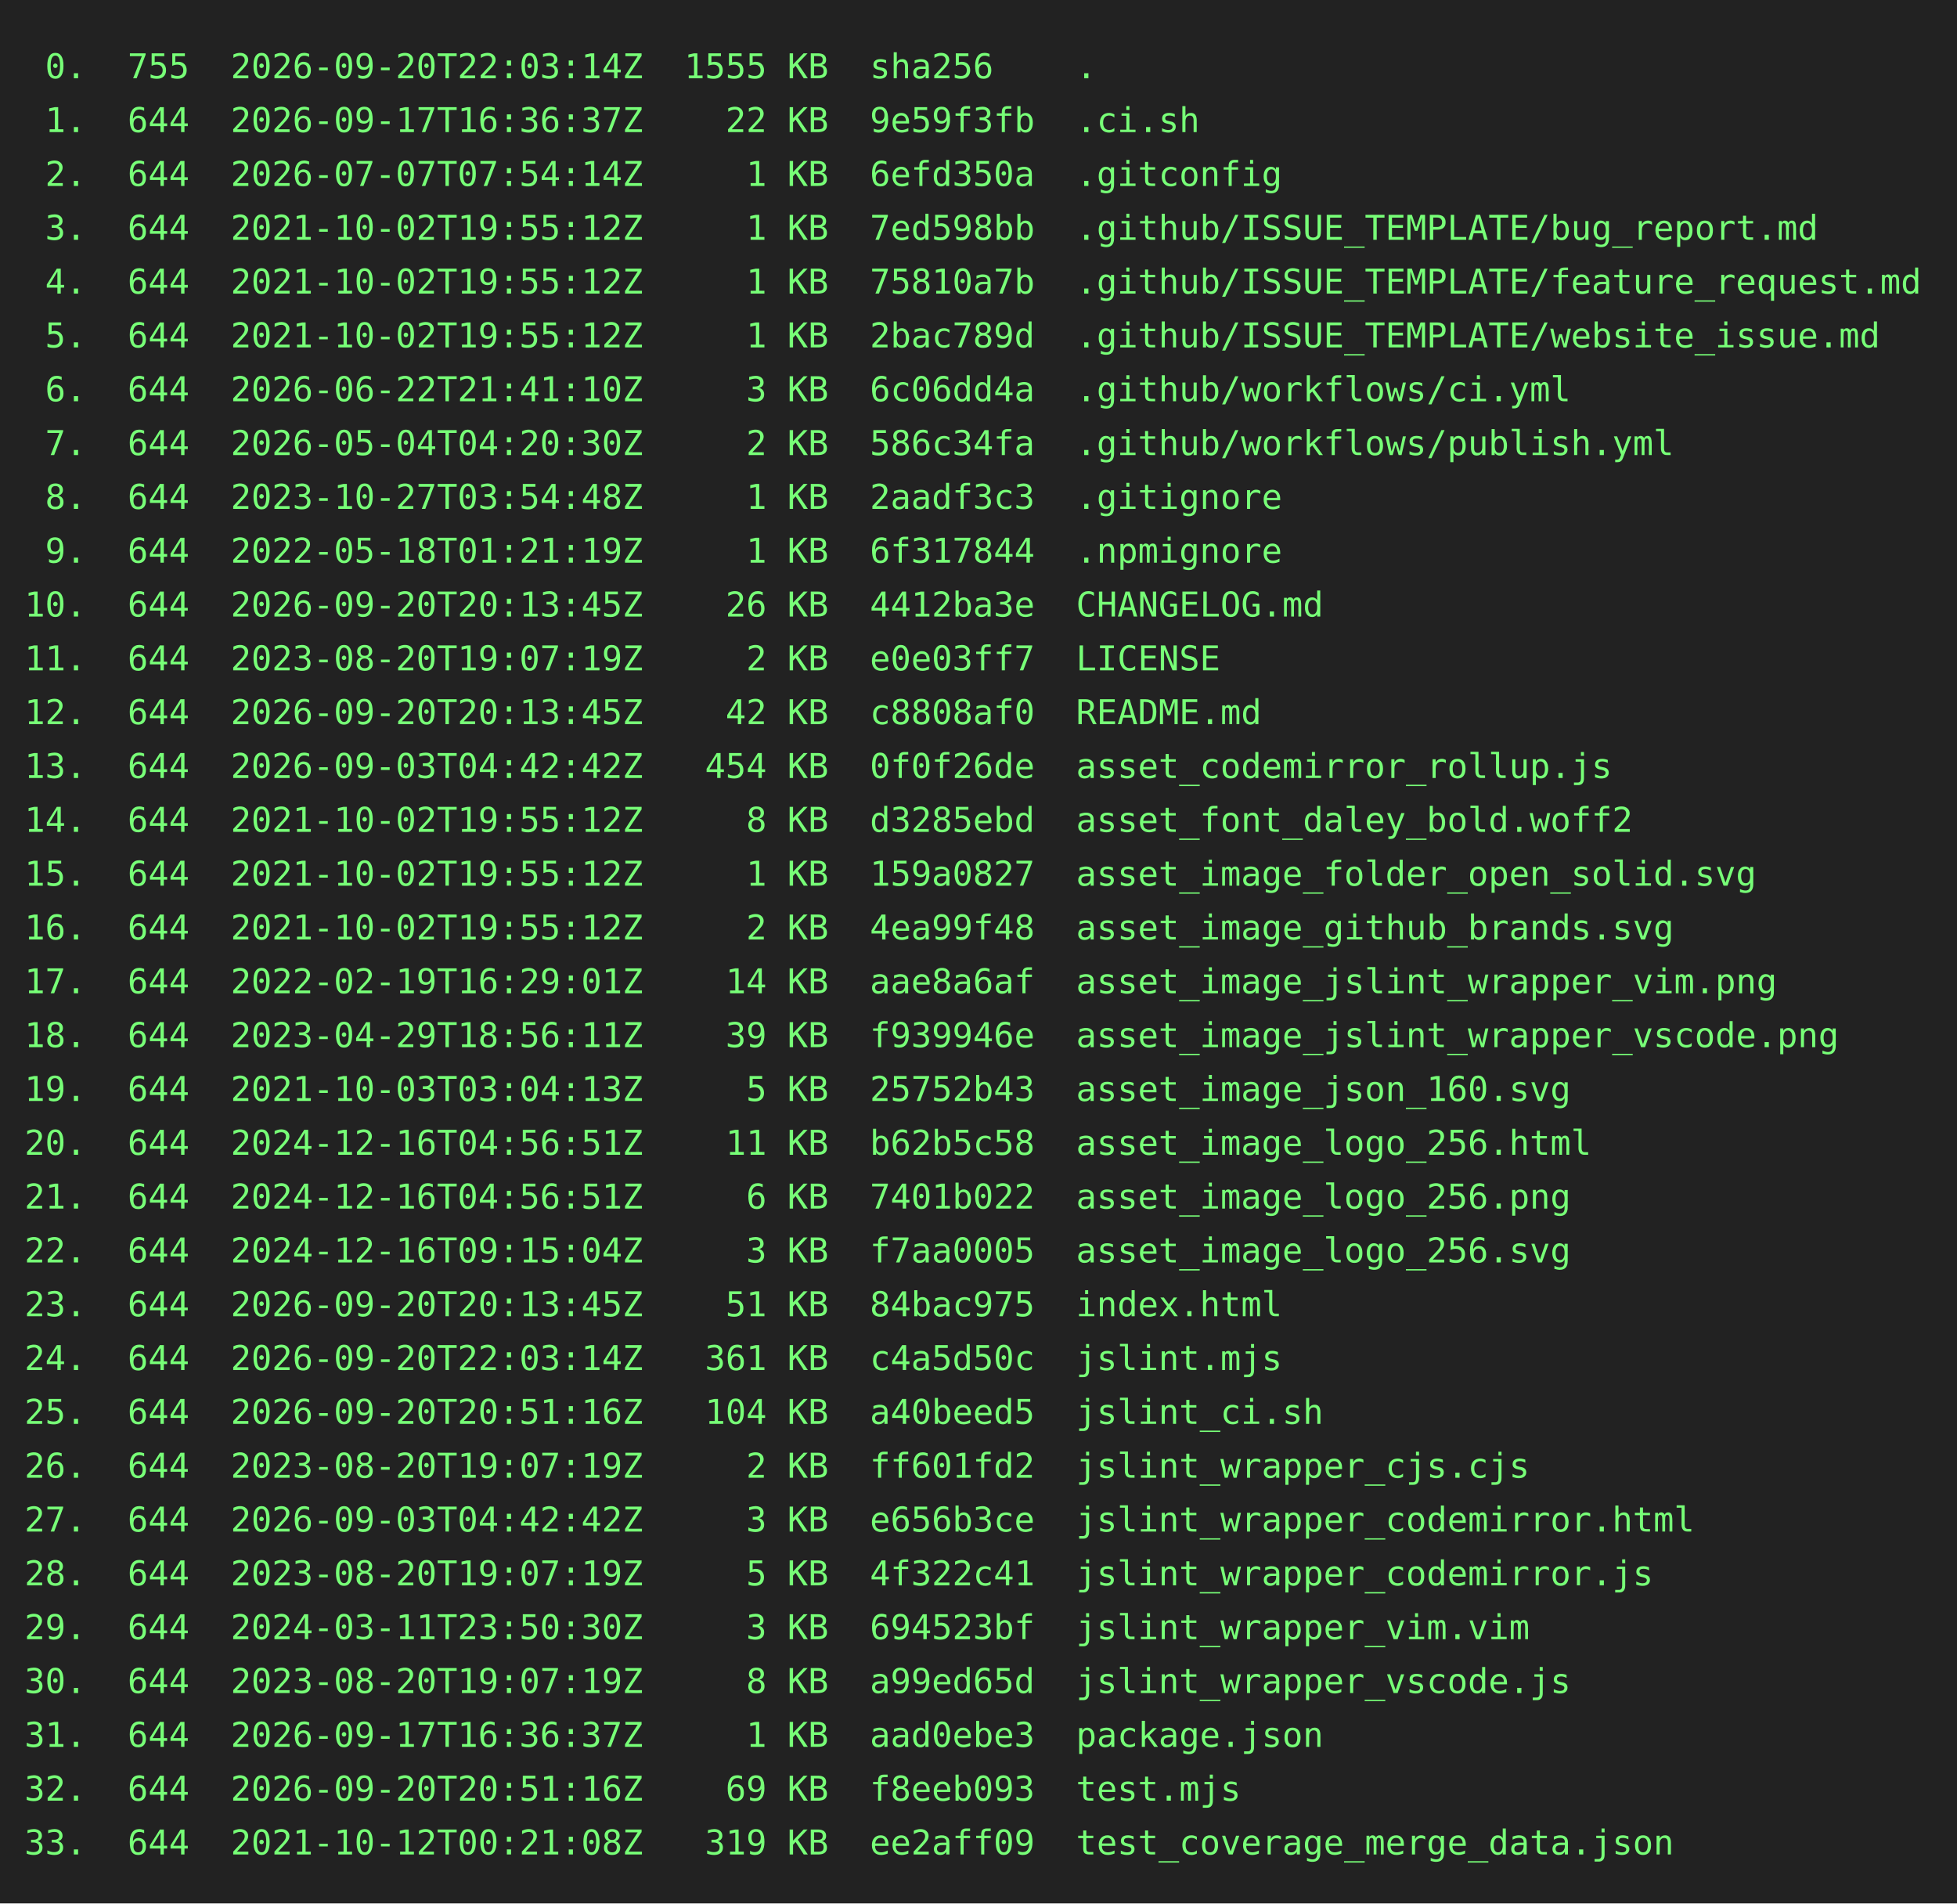
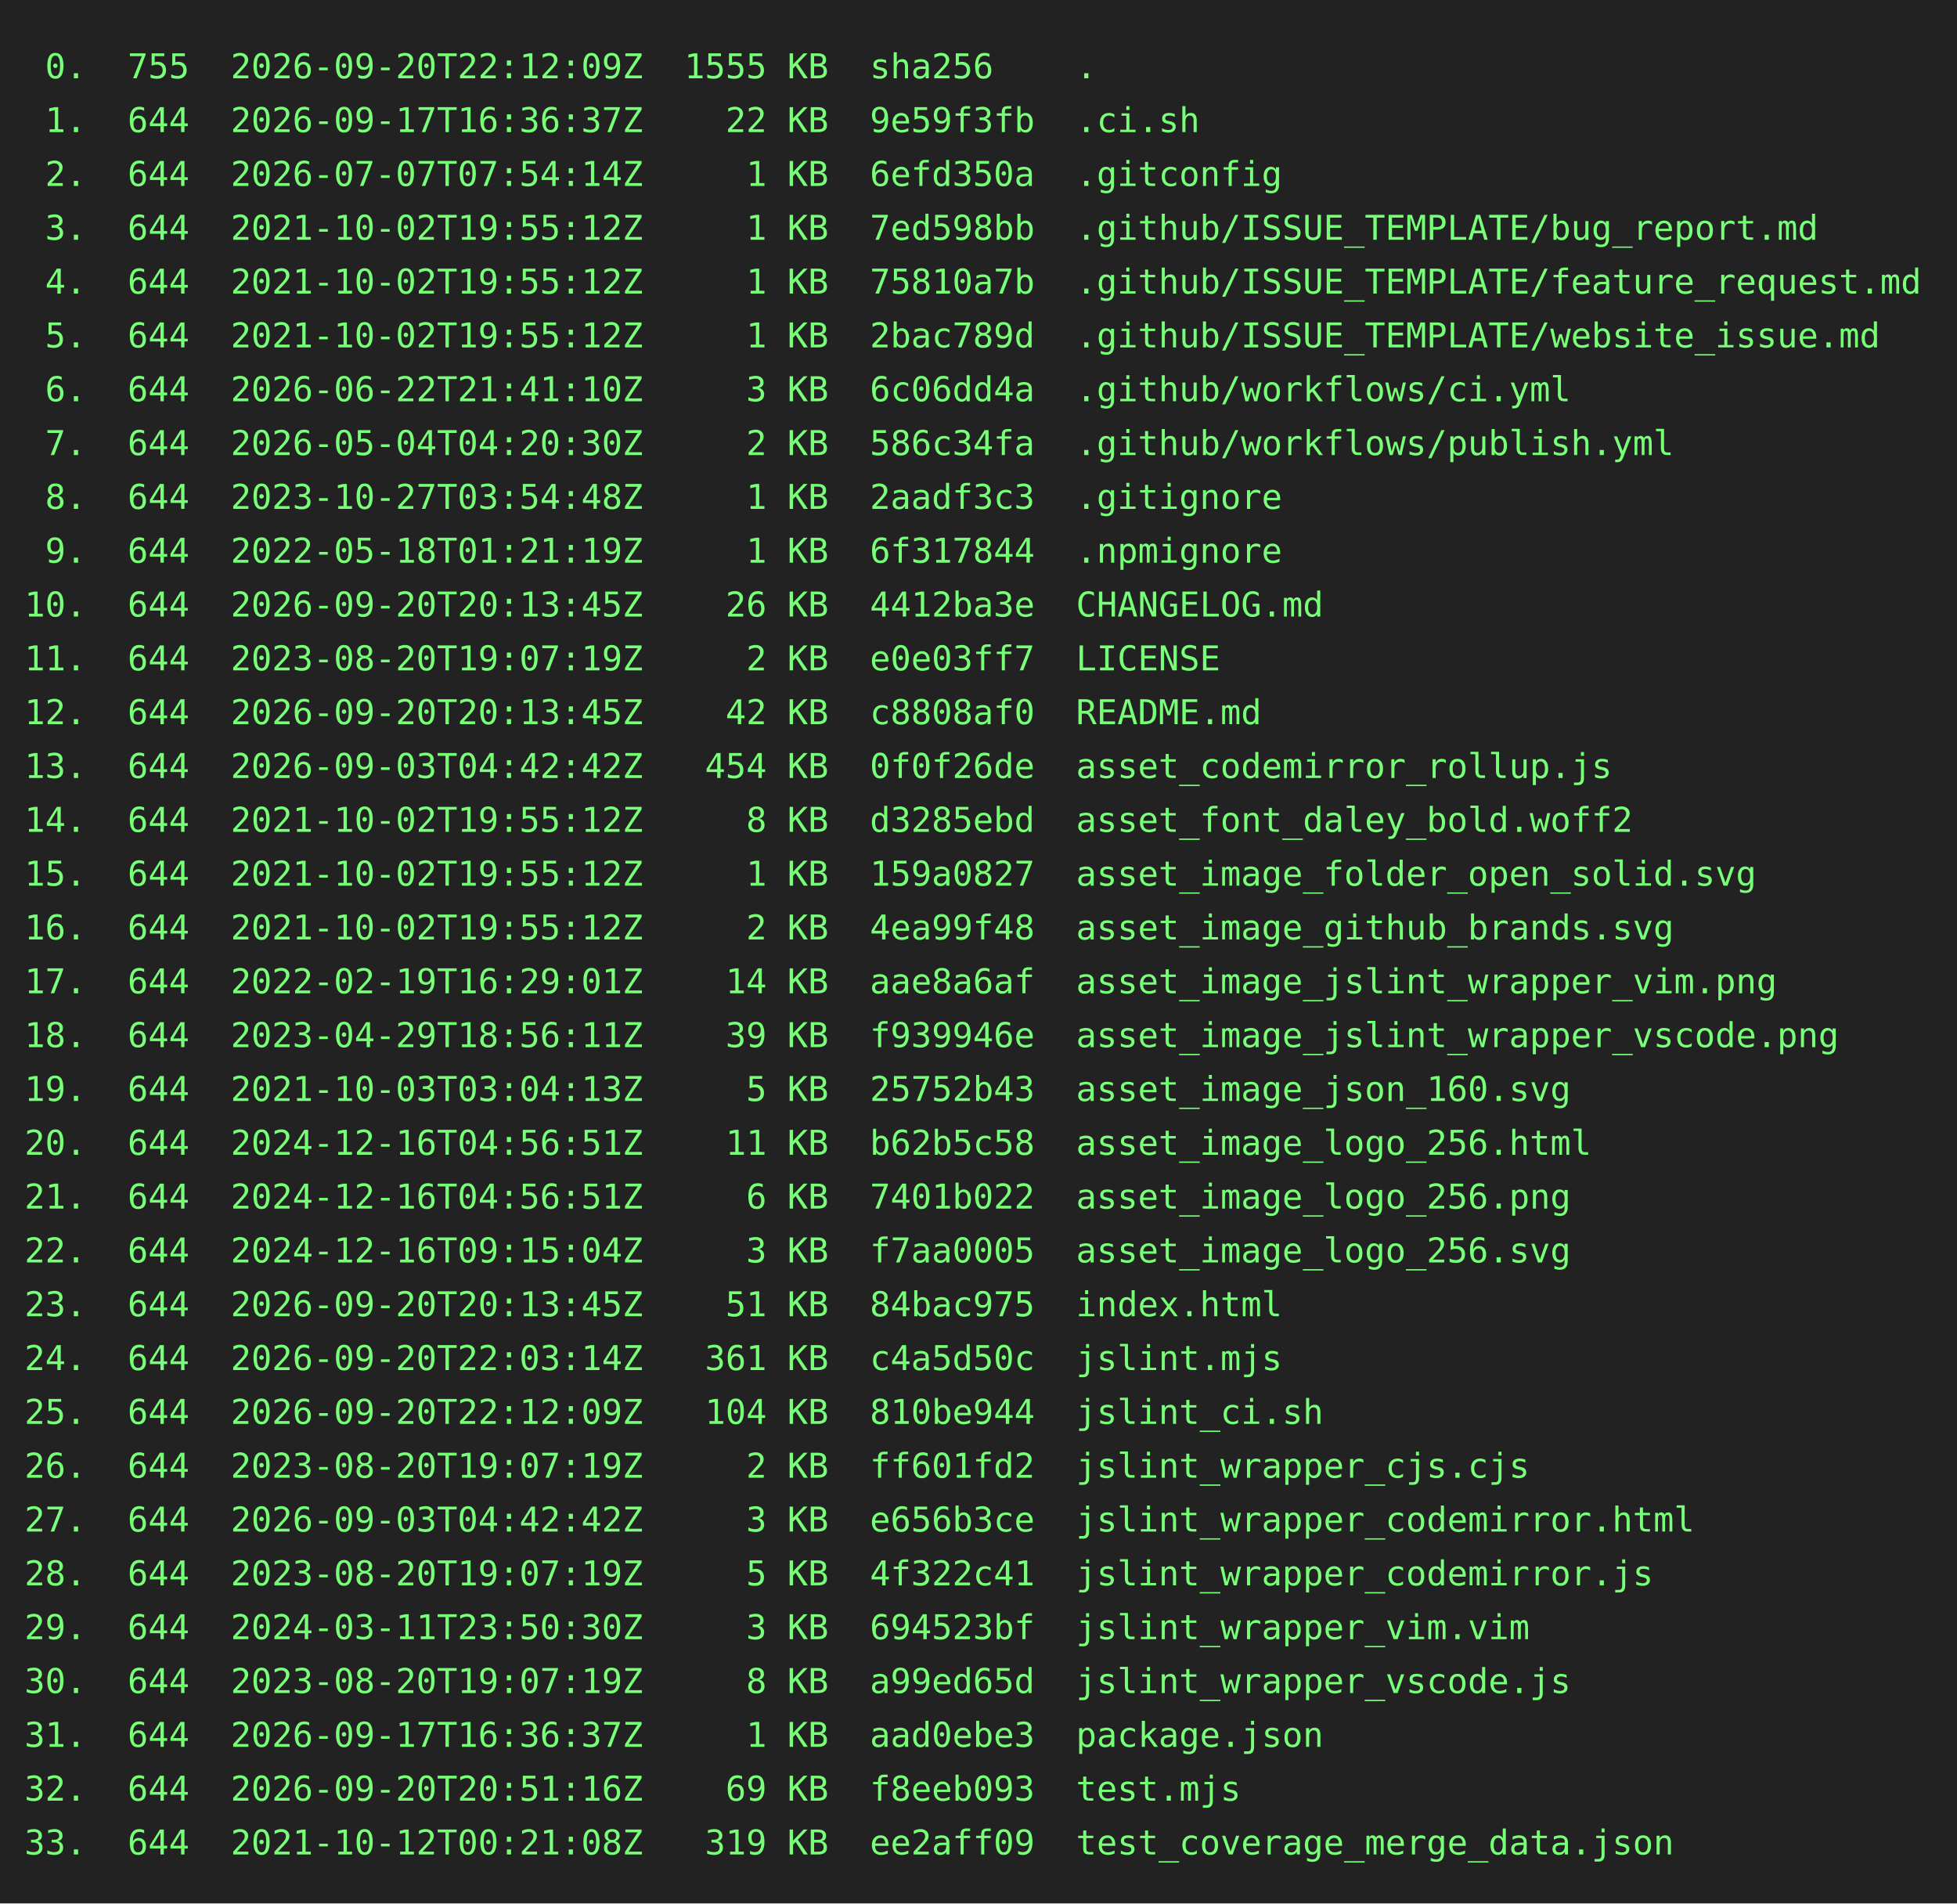
<svg xmlns="http://www.w3.org/2000/svg" height="778" width="800">
  <rect height="778" fill="#222" width="800" />
  <text fill="#7f7" font-family="consolas, menlo, monospace" font-size="14" xml:space="preserve">
-     <tspan lengthAdjust="spacingAndGlyphs" textLength="768" x="10" y="32"> 0.  755  2026-09-20T22:03:14Z  1555 KB  sha256    .                                             </tspan>
+     <tspan lengthAdjust="spacingAndGlyphs" textLength="768" x="10" y="32"> 0.  755  2026-09-20T22:12:09Z  1555 KB  sha256    .                                             </tspan>
    <tspan lengthAdjust="spacingAndGlyphs" textLength="768" x="10" y="54"> 1.  644  2026-09-17T16:36:37Z    22 KB  9e59f3fb  .ci.sh                                        </tspan>
    <tspan lengthAdjust="spacingAndGlyphs" textLength="768" x="10" y="76"> 2.  644  2026-07-07T07:54:14Z     1 KB  6efd350a  .gitconfig                                    </tspan>
    <tspan lengthAdjust="spacingAndGlyphs" textLength="768" x="10" y="98"> 3.  644  2021-10-02T19:55:12Z     1 KB  7ed598bb  .github/ISSUE_TEMPLATE/bug_report.md          </tspan>
    <tspan lengthAdjust="spacingAndGlyphs" textLength="768" x="10" y="120"> 4.  644  2021-10-02T19:55:12Z     1 KB  75810a7b  .github/ISSUE_TEMPLATE/feature_request.md     </tspan>
    <tspan lengthAdjust="spacingAndGlyphs" textLength="768" x="10" y="142"> 5.  644  2021-10-02T19:55:12Z     1 KB  2bac789d  .github/ISSUE_TEMPLATE/website_issue.md       </tspan>
    <tspan lengthAdjust="spacingAndGlyphs" textLength="768" x="10" y="164"> 6.  644  2026-06-22T21:41:10Z     3 KB  6c06dd4a  .github/workflows/ci.yml                      </tspan>
    <tspan lengthAdjust="spacingAndGlyphs" textLength="768" x="10" y="186"> 7.  644  2026-05-04T04:20:30Z     2 KB  586c34fa  .github/workflows/publish.yml                 </tspan>
    <tspan lengthAdjust="spacingAndGlyphs" textLength="768" x="10" y="208"> 8.  644  2023-10-27T03:54:48Z     1 KB  2aadf3c3  .gitignore                                    </tspan>
    <tspan lengthAdjust="spacingAndGlyphs" textLength="768" x="10" y="230"> 9.  644  2022-05-18T01:21:19Z     1 KB  6f317844  .npmignore                                    </tspan>
    <tspan lengthAdjust="spacingAndGlyphs" textLength="768" x="10" y="252">10.  644  2026-09-20T20:13:45Z    26 KB  4412ba3e  CHANGELOG.md                                  </tspan>
    <tspan lengthAdjust="spacingAndGlyphs" textLength="768" x="10" y="274">11.  644  2023-08-20T19:07:19Z     2 KB  e0e03ff7  LICENSE                                       </tspan>
    <tspan lengthAdjust="spacingAndGlyphs" textLength="768" x="10" y="296">12.  644  2026-09-20T20:13:45Z    42 KB  c8808af0  README.md                                     </tspan>
    <tspan lengthAdjust="spacingAndGlyphs" textLength="768" x="10" y="318">13.  644  2026-09-03T04:42:42Z   454 KB  0f0f26de  asset_codemirror_rollup.js                    </tspan>
    <tspan lengthAdjust="spacingAndGlyphs" textLength="768" x="10" y="340">14.  644  2021-10-02T19:55:12Z     8 KB  d3285ebd  asset_font_daley_bold.woff2                   </tspan>
    <tspan lengthAdjust="spacingAndGlyphs" textLength="768" x="10" y="362">15.  644  2021-10-02T19:55:12Z     1 KB  159a0827  asset_image_folder_open_solid.svg             </tspan>
    <tspan lengthAdjust="spacingAndGlyphs" textLength="768" x="10" y="384">16.  644  2021-10-02T19:55:12Z     2 KB  4ea99f48  asset_image_github_brands.svg                 </tspan>
    <tspan lengthAdjust="spacingAndGlyphs" textLength="768" x="10" y="406">17.  644  2022-02-19T16:29:01Z    14 KB  aae8a6af  asset_image_jslint_wrapper_vim.png            </tspan>
    <tspan lengthAdjust="spacingAndGlyphs" textLength="768" x="10" y="428">18.  644  2023-04-29T18:56:11Z    39 KB  f939946e  asset_image_jslint_wrapper_vscode.png         </tspan>
    <tspan lengthAdjust="spacingAndGlyphs" textLength="768" x="10" y="450">19.  644  2021-10-03T03:04:13Z     5 KB  25752b43  asset_image_json_160.svg                      </tspan>
    <tspan lengthAdjust="spacingAndGlyphs" textLength="768" x="10" y="472">20.  644  2024-12-16T04:56:51Z    11 KB  b62b5c58  asset_image_logo_256.html                     </tspan>
    <tspan lengthAdjust="spacingAndGlyphs" textLength="768" x="10" y="494">21.  644  2024-12-16T04:56:51Z     6 KB  7401b022  asset_image_logo_256.png                      </tspan>
    <tspan lengthAdjust="spacingAndGlyphs" textLength="768" x="10" y="516">22.  644  2024-12-16T09:15:04Z     3 KB  f7aa0005  asset_image_logo_256.svg                      </tspan>
    <tspan lengthAdjust="spacingAndGlyphs" textLength="768" x="10" y="538">23.  644  2026-09-20T20:13:45Z    51 KB  84bac975  index.html                                    </tspan>
    <tspan lengthAdjust="spacingAndGlyphs" textLength="768" x="10" y="560">24.  644  2026-09-20T22:03:14Z   361 KB  c4a5d50c  jslint.mjs                                    </tspan>
-     <tspan lengthAdjust="spacingAndGlyphs" textLength="768" x="10" y="582">25.  644  2026-09-20T20:51:16Z   104 KB  a40beed5  jslint_ci.sh                                  </tspan>
+     <tspan lengthAdjust="spacingAndGlyphs" textLength="768" x="10" y="582">25.  644  2026-09-20T22:12:09Z   104 KB  810be944  jslint_ci.sh                                  </tspan>
    <tspan lengthAdjust="spacingAndGlyphs" textLength="768" x="10" y="604">26.  644  2023-08-20T19:07:19Z     2 KB  ff601fd2  jslint_wrapper_cjs.cjs                        </tspan>
    <tspan lengthAdjust="spacingAndGlyphs" textLength="768" x="10" y="626">27.  644  2026-09-03T04:42:42Z     3 KB  e656b3ce  jslint_wrapper_codemirror.html                </tspan>
    <tspan lengthAdjust="spacingAndGlyphs" textLength="768" x="10" y="648">28.  644  2023-08-20T19:07:19Z     5 KB  4f322c41  jslint_wrapper_codemirror.js                  </tspan>
    <tspan lengthAdjust="spacingAndGlyphs" textLength="768" x="10" y="670">29.  644  2024-03-11T23:50:30Z     3 KB  694523bf  jslint_wrapper_vim.vim                        </tspan>
    <tspan lengthAdjust="spacingAndGlyphs" textLength="768" x="10" y="692">30.  644  2023-08-20T19:07:19Z     8 KB  a99ed65d  jslint_wrapper_vscode.js                      </tspan>
    <tspan lengthAdjust="spacingAndGlyphs" textLength="768" x="10" y="714">31.  644  2026-09-17T16:36:37Z     1 KB  aad0ebe3  package.json                                  </tspan>
    <tspan lengthAdjust="spacingAndGlyphs" textLength="768" x="10" y="736">32.  644  2026-09-20T20:51:16Z    69 KB  f8eeb093  test.mjs                                      </tspan>
    <tspan lengthAdjust="spacingAndGlyphs" textLength="768" x="10" y="758">33.  644  2021-10-12T00:21:08Z   319 KB  ee2aff09  test_coverage_merge_data.json                 </tspan>
  </text>
</svg>
